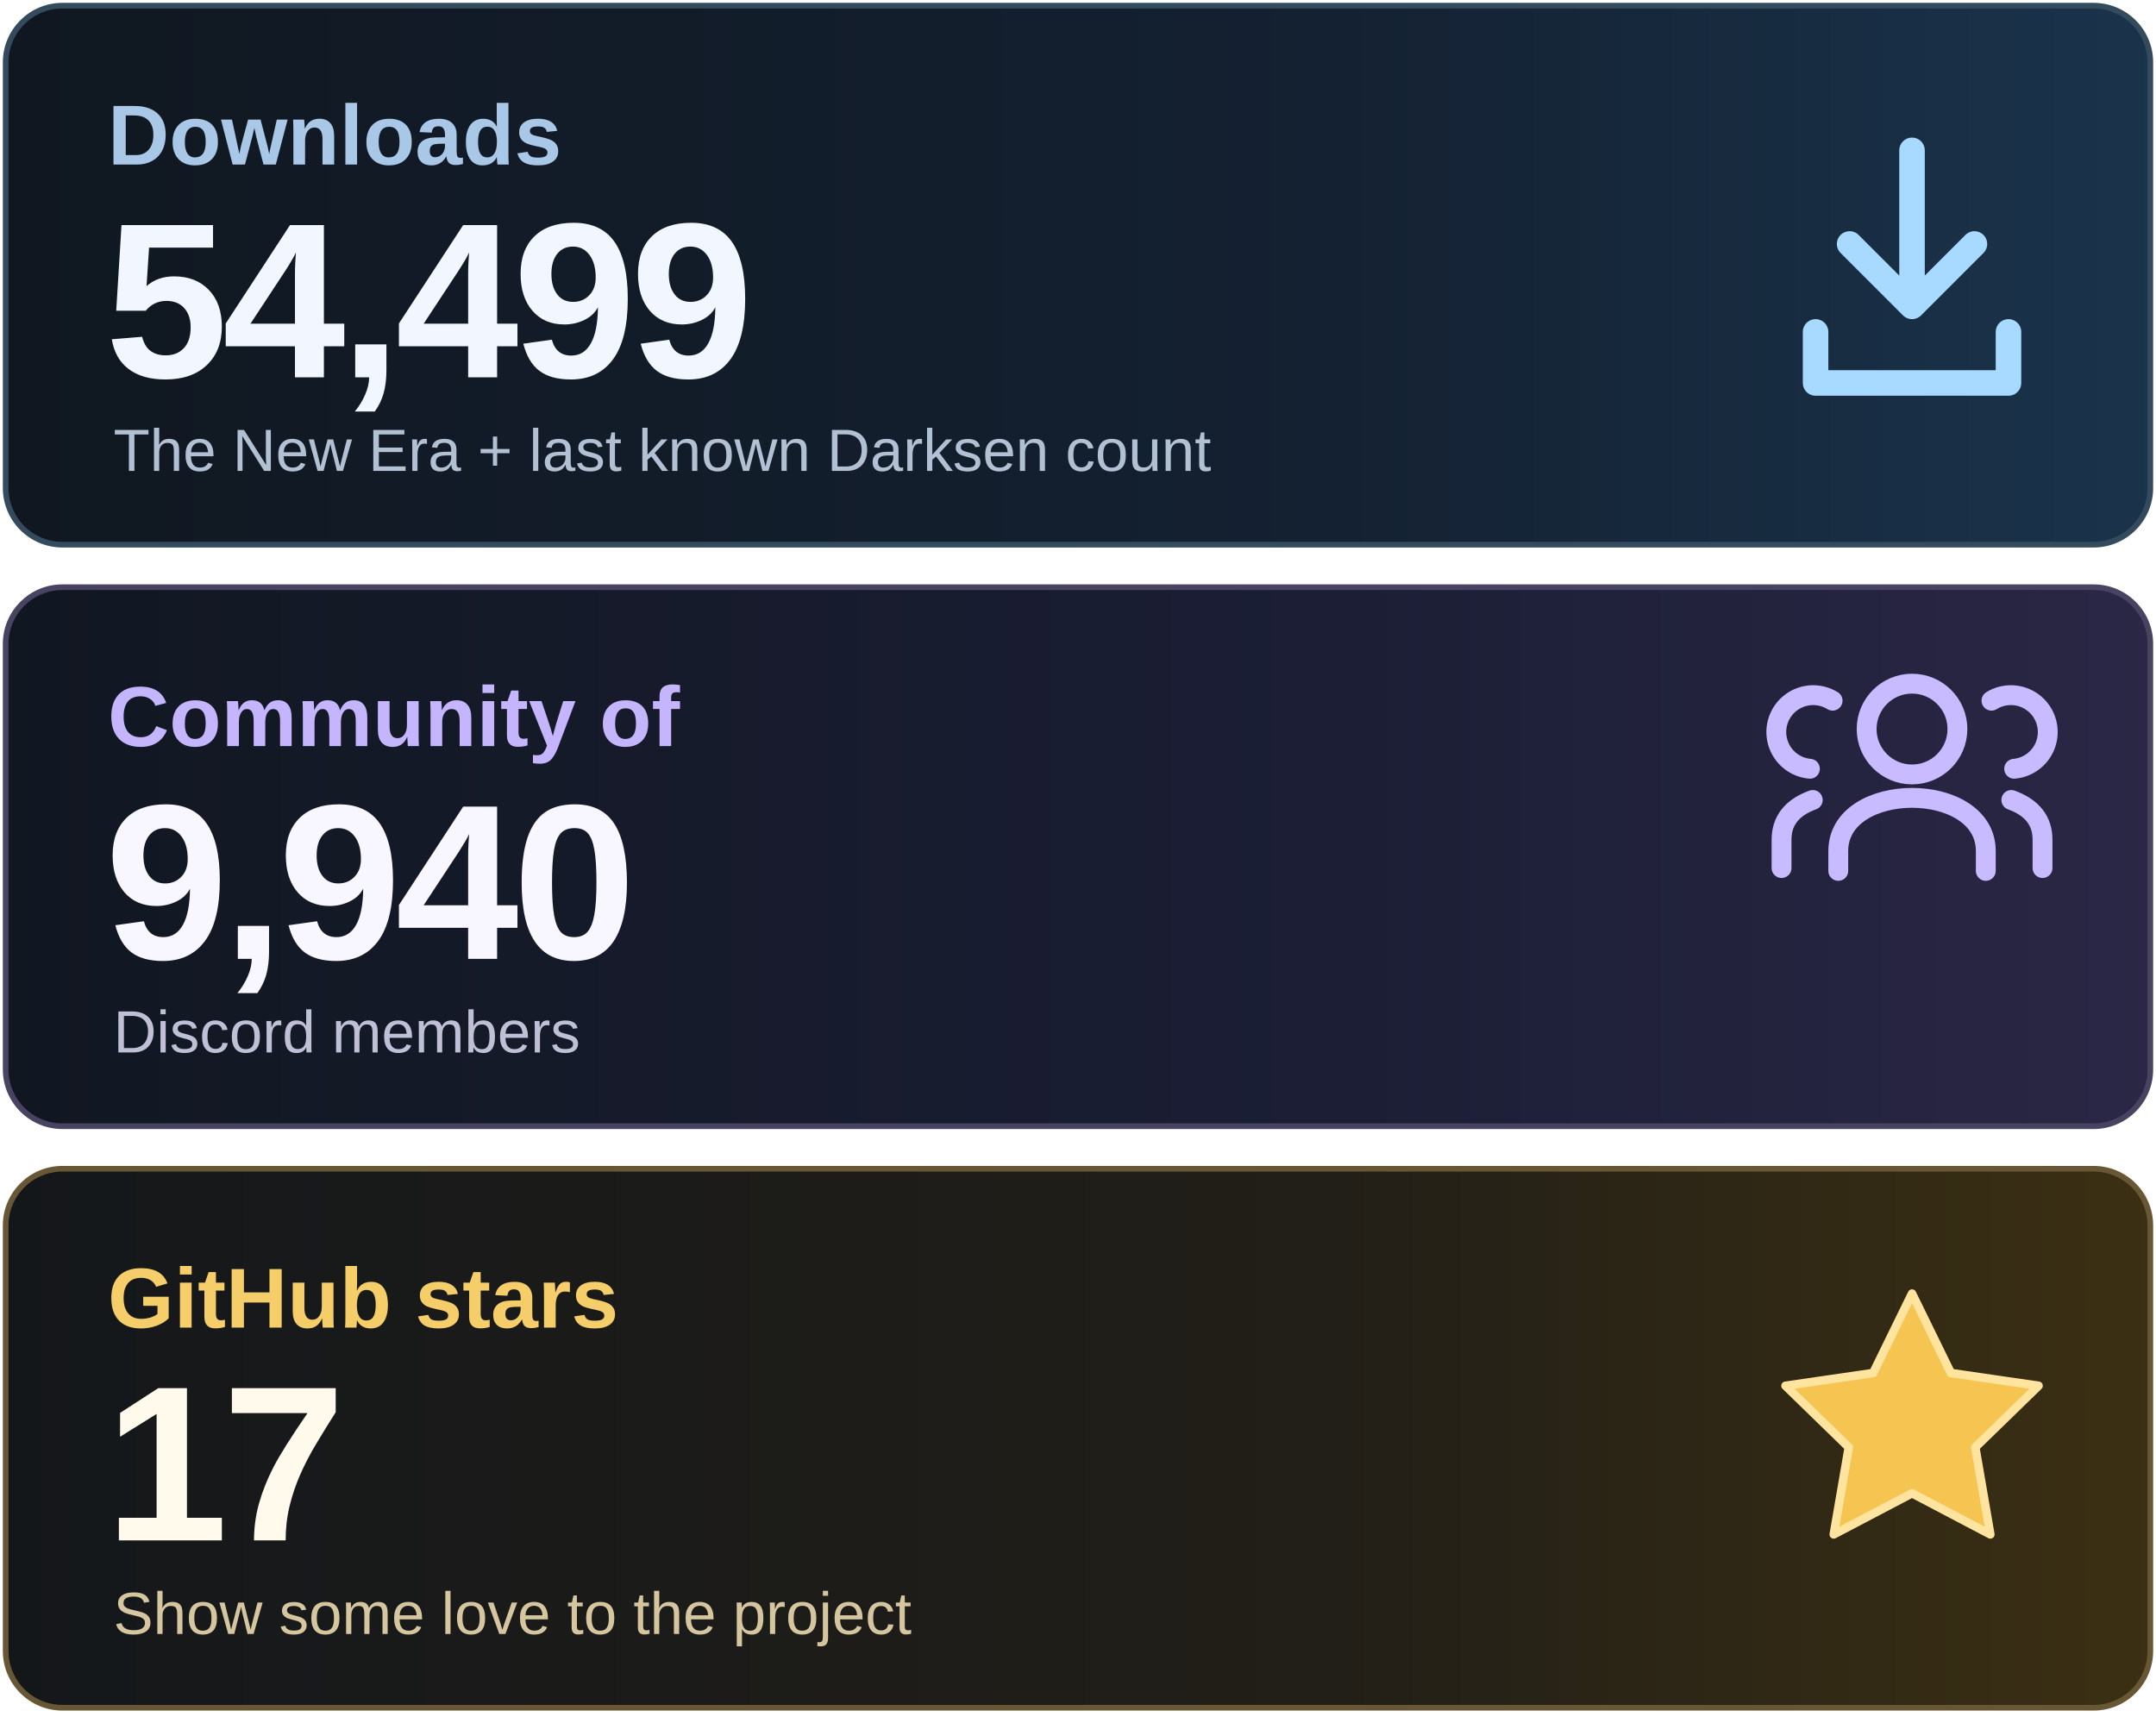
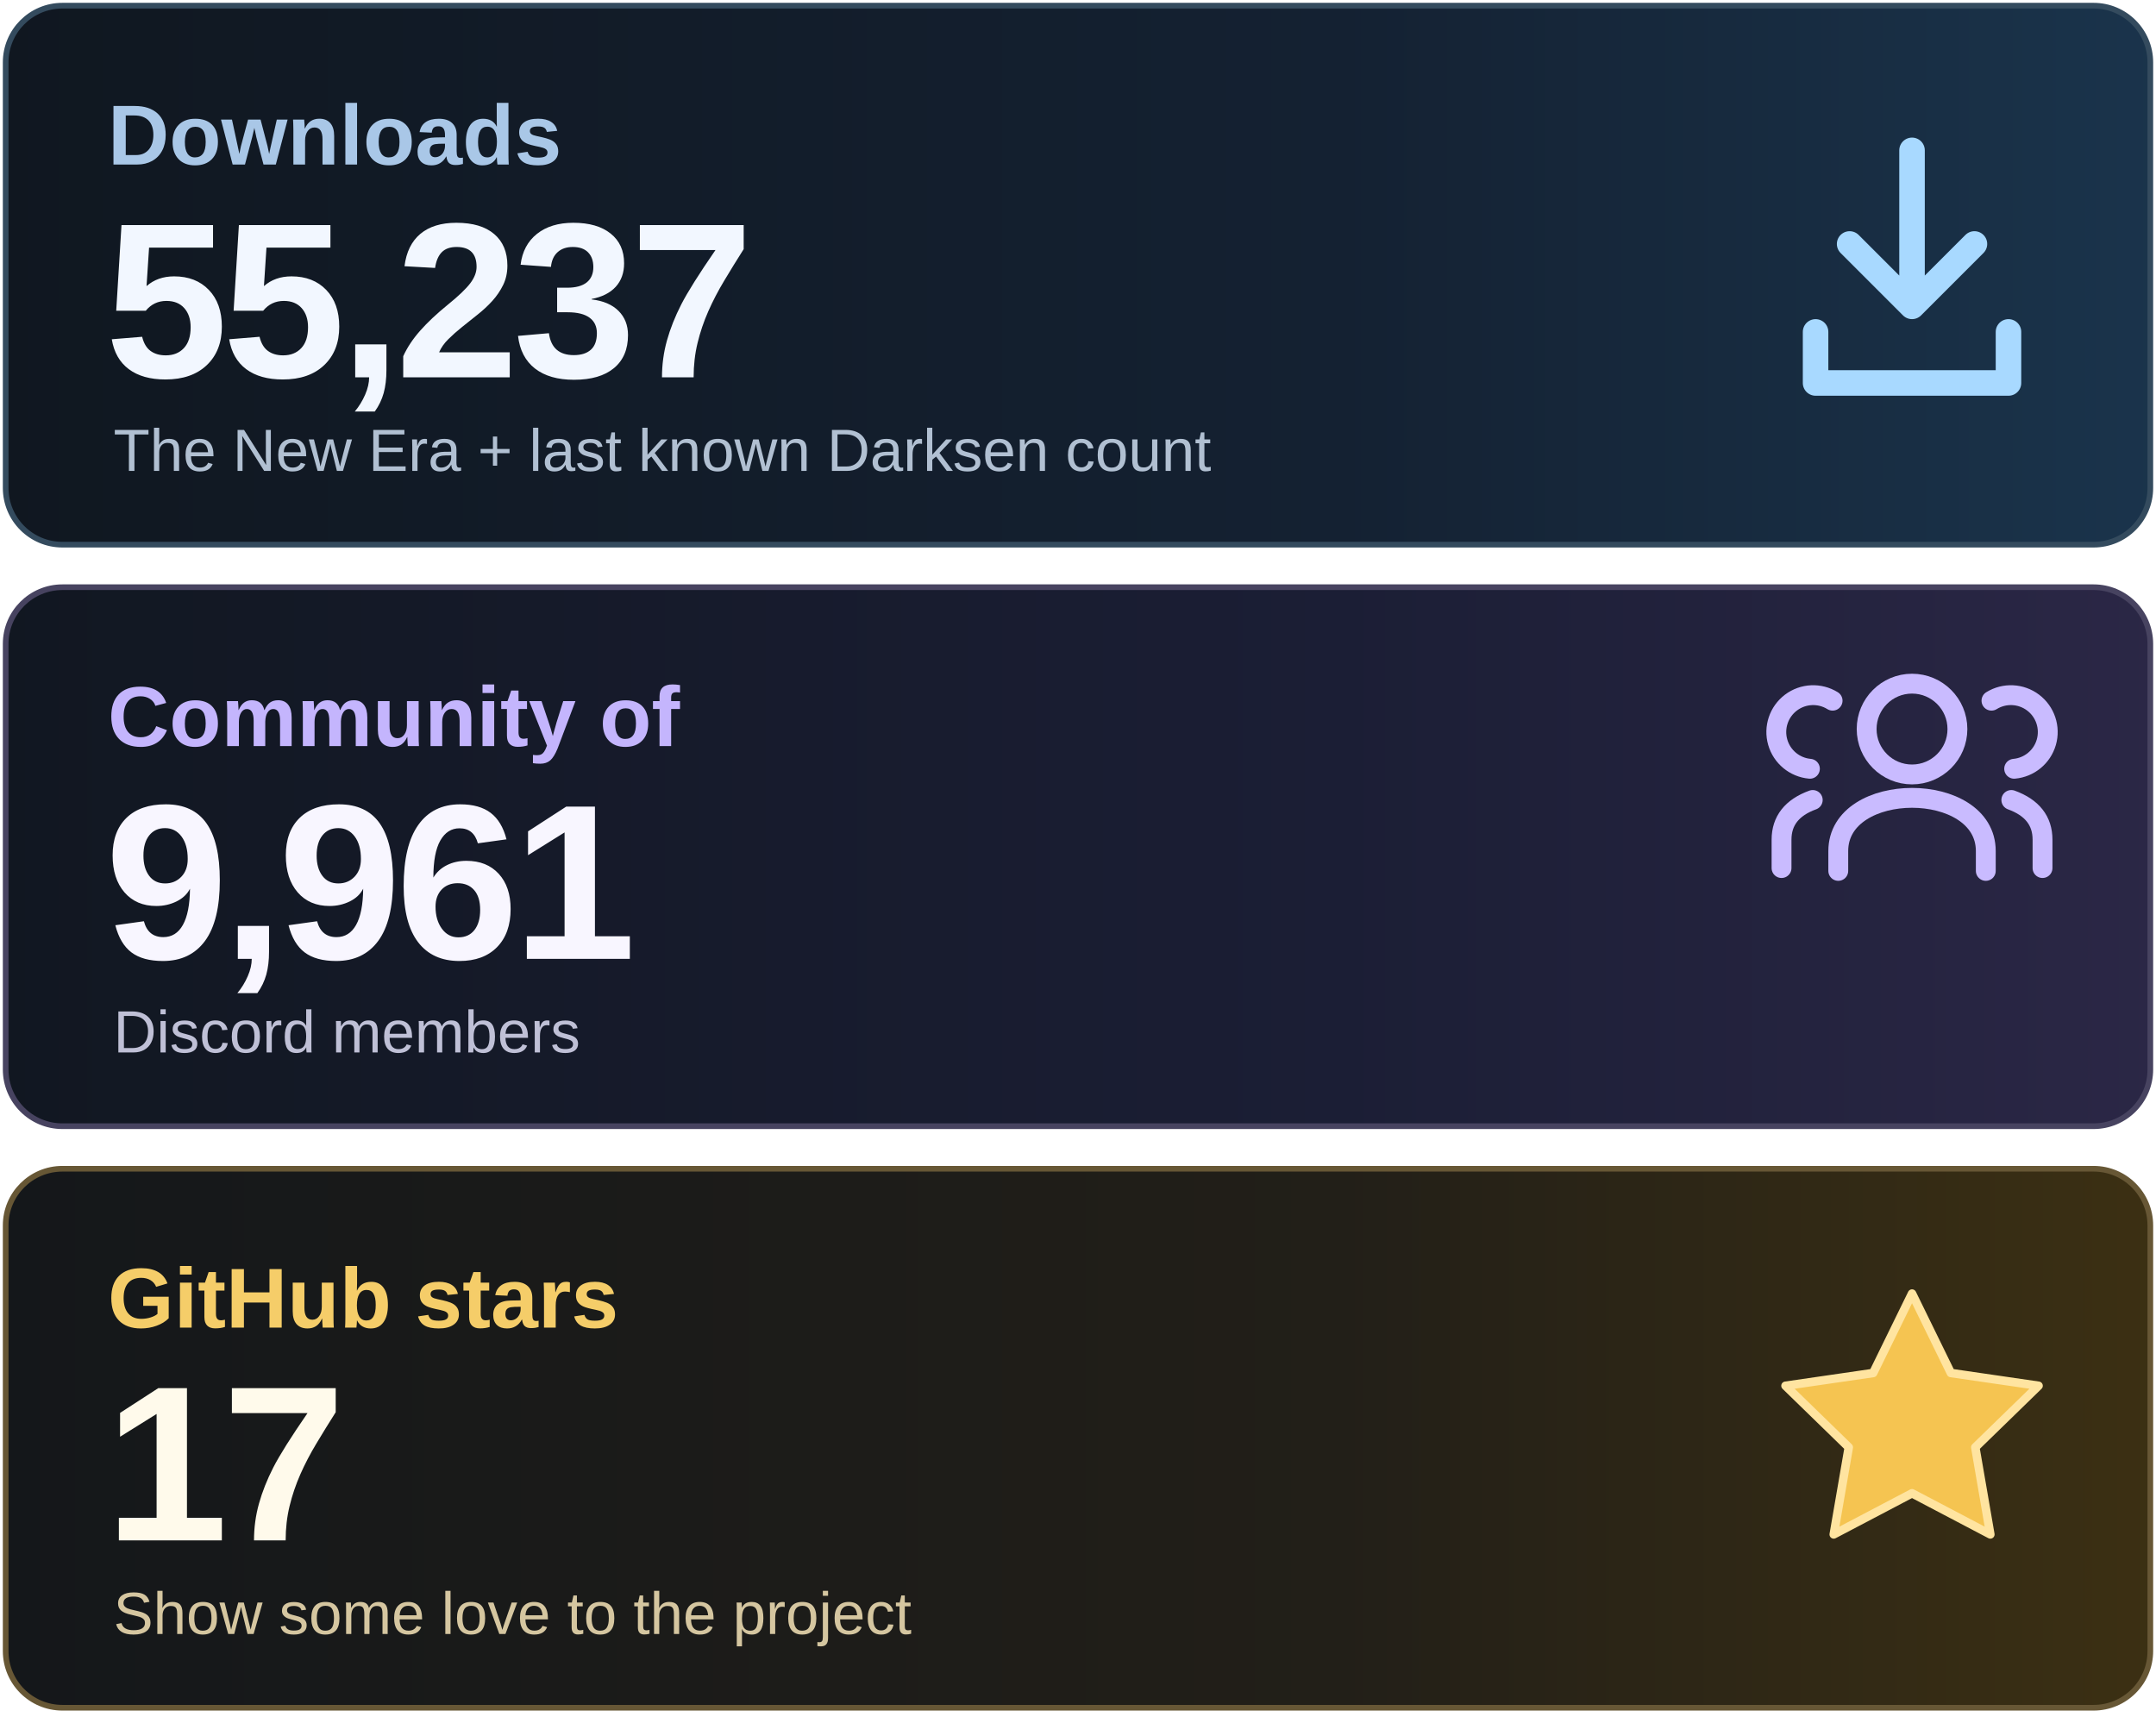
<svg xmlns="http://www.w3.org/2000/svg" width="760" height="605" viewBox="0 0 760 605" role="img" aria-labelledby="title desc">
  <defs>
    <linearGradient id="downloads" x1="0" y1="0" x2="1" y2="0">
      <stop stop-color="#101720" />
      <stop offset=".62" stop-color="#142132" />
      <stop offset="1" stop-color="#1A344C" />
    </linearGradient>
    <linearGradient id="community" x1="0" y1="0" x2="1" y2="0">
      <stop stop-color="#111721" />
      <stop offset=".62" stop-color="#1B1E35" />
      <stop offset="1" stop-color="#2B2746" />
    </linearGradient>
    <linearGradient id="stars" x1="0" y1="0" x2="1" y2="0">
      <stop stop-color="#14171A" />
      <stop offset=".62" stop-color="#221F18" />
      <stop offset="1" stop-color="#3C3013" />
    </linearGradient>
  </defs>
  <rect x="2" y="2" width="756" height="190" rx="20" fill="url(#downloads)" stroke="#344B5E" stroke-width="2" />
  <rect x="2" y="207" width="756" height="190" rx="20" fill="url(#community)" stroke="#474360" stroke-width="2" />
  <rect x="2" y="412" width="756" height="190" rx="20" fill="url(#stars)" stroke="#675735" stroke-width="2" />
  <g font-family="Arial, Helvetica, sans-serif">
    <text x="38" y="58" font-size="30" font-weight="600" fill="#A9C7E7">Downloads</text>
-     <text x="37" y="133" font-size="78" font-weight="700" letter-spacing="-2" fill="#F2F7FF">54,499</text>
+     <text x="37" y="133" font-size="78" font-weight="700" letter-spacing="-2" fill="#F2F7FF">55,237</text>
    <text x="40" y="166" font-size="21" fill="#B1C0D2">The New Era + last known Darksen count</text>
    <text x="38" y="263" font-size="30" font-weight="600" fill="#C4B5FD">Community of</text>
-     <text x="37" y="338" font-size="78" font-weight="700" letter-spacing="-2" fill="#F8F6FF">9,940</text>
+     <text x="37" y="338" font-size="78" font-weight="700" letter-spacing="-2" fill="#F8F6FF">9,961</text>
    <text x="40" y="371" font-size="21" fill="#BFC0D6">Discord members</text>
    <text x="38" y="468" font-size="30" font-weight="600" fill="#F5CD69">GitHub stars</text>
    <text x="37" y="543" font-size="78" font-weight="700" letter-spacing="-2" fill="#FFFAEB">17</text>
    <text x="40" y="576" font-size="21" fill="#D5C6A0">Show some love to the project</text>
  </g>
  <g fill="none" stroke="#A8D9FF" stroke-width="9" stroke-linecap="round" stroke-linejoin="round">
    <path d="M674 53v55m-22-22 22 22 22-22M640 117v18h68v-18" />
  </g>
  <g fill="none" stroke="#C9BBFF" stroke-width="7" stroke-linecap="round" stroke-linejoin="round">
    <circle cx="674" cy="257" r="16" />
    <path d="M648 307v-7c0-25 52-25 52 0v7" />
    <path d="M638 271a13 13 0 1 1 8-24M628 306v-10q0-10 11-14M710 271a13 13 0 1 0-8-24M720 306v-10q0-10-11-14" />
  </g>
  <path d="m674 456 13.7 28 30.9 4.5-22.3 21.7 5.3 30.7-27.6-14.5-27.6 14.5 5.3-30.7-22.3-21.7 30.9-4.5z" fill="#F5C451" stroke="#FFE4A0" stroke-width="3" stroke-linejoin="round" />
</svg>
